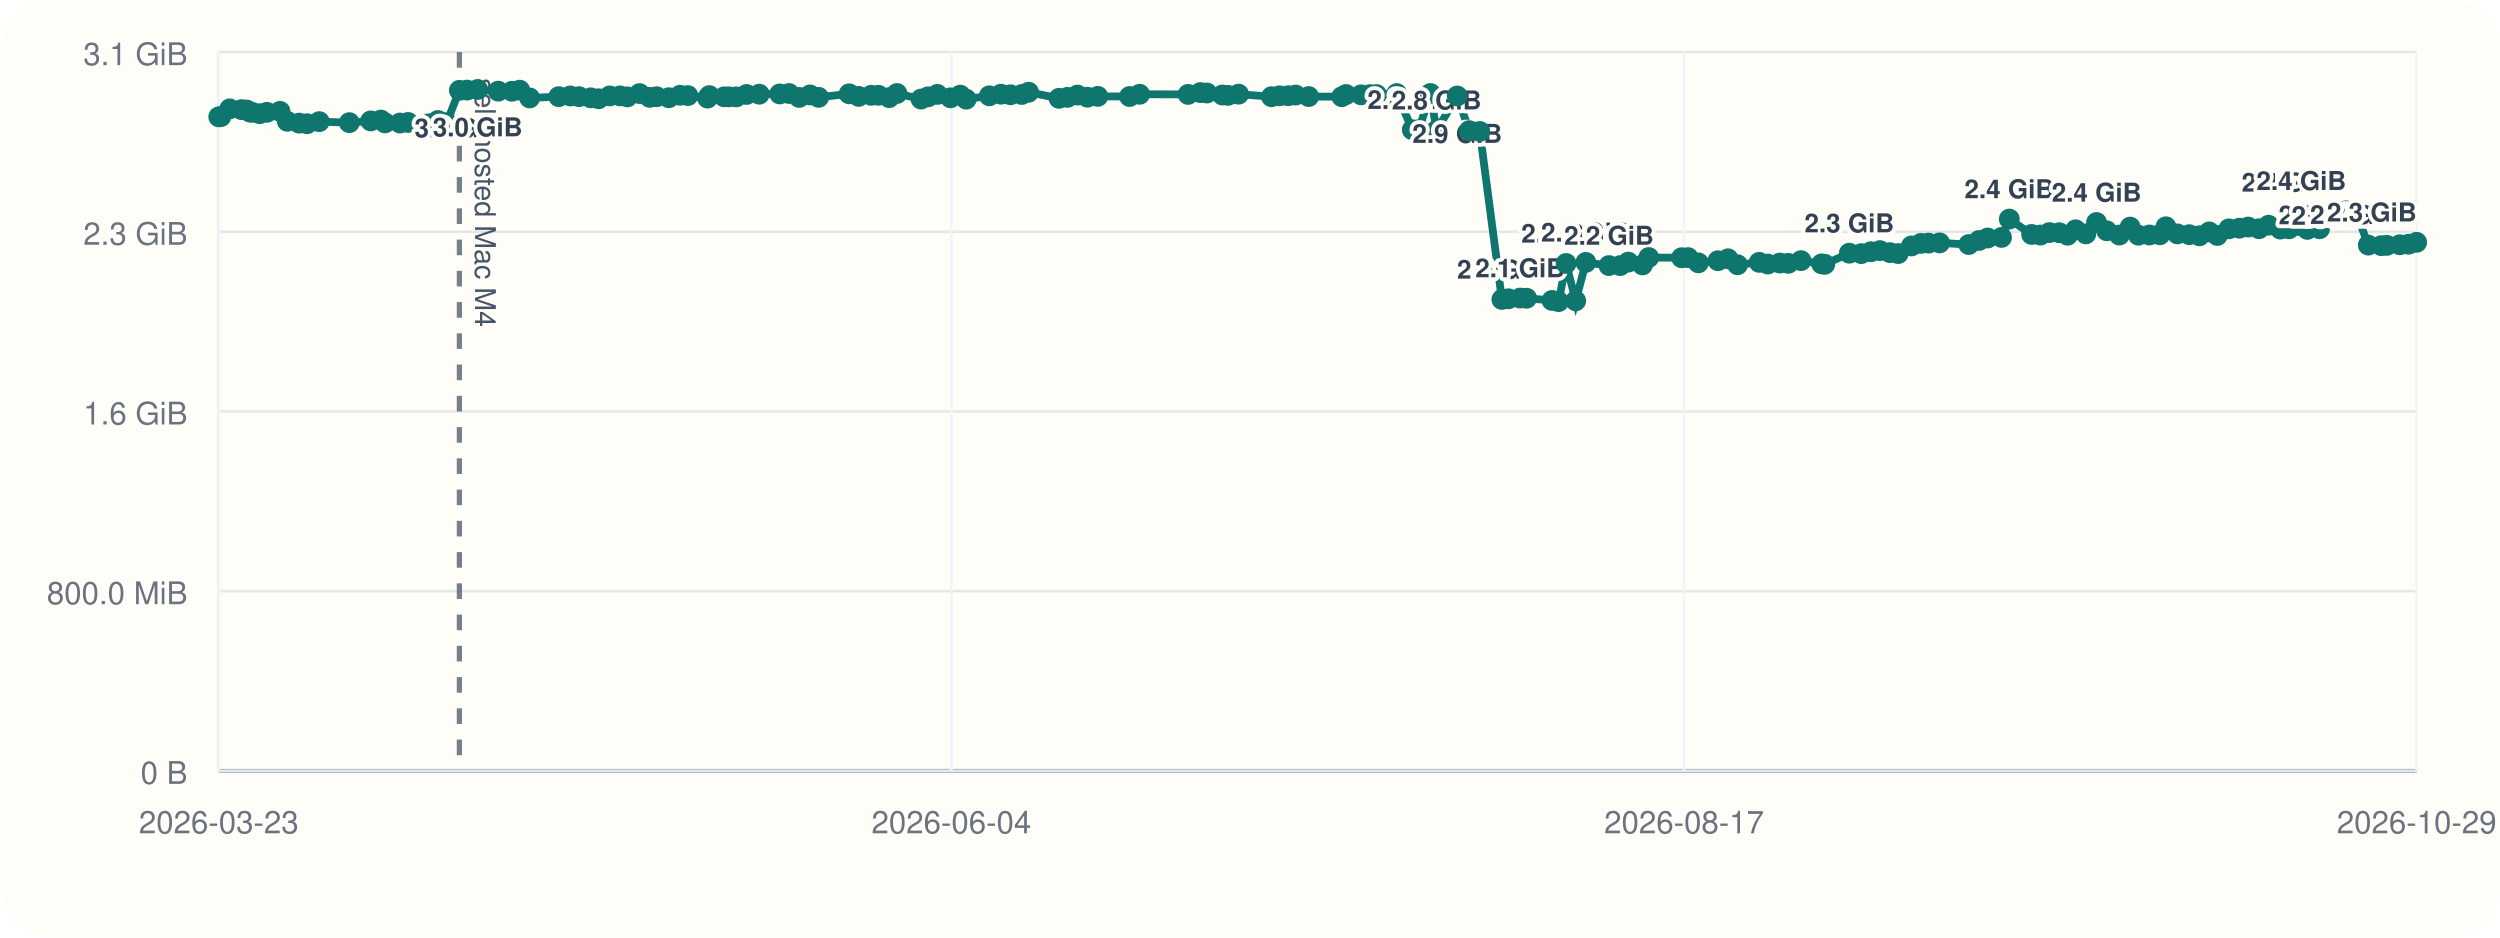
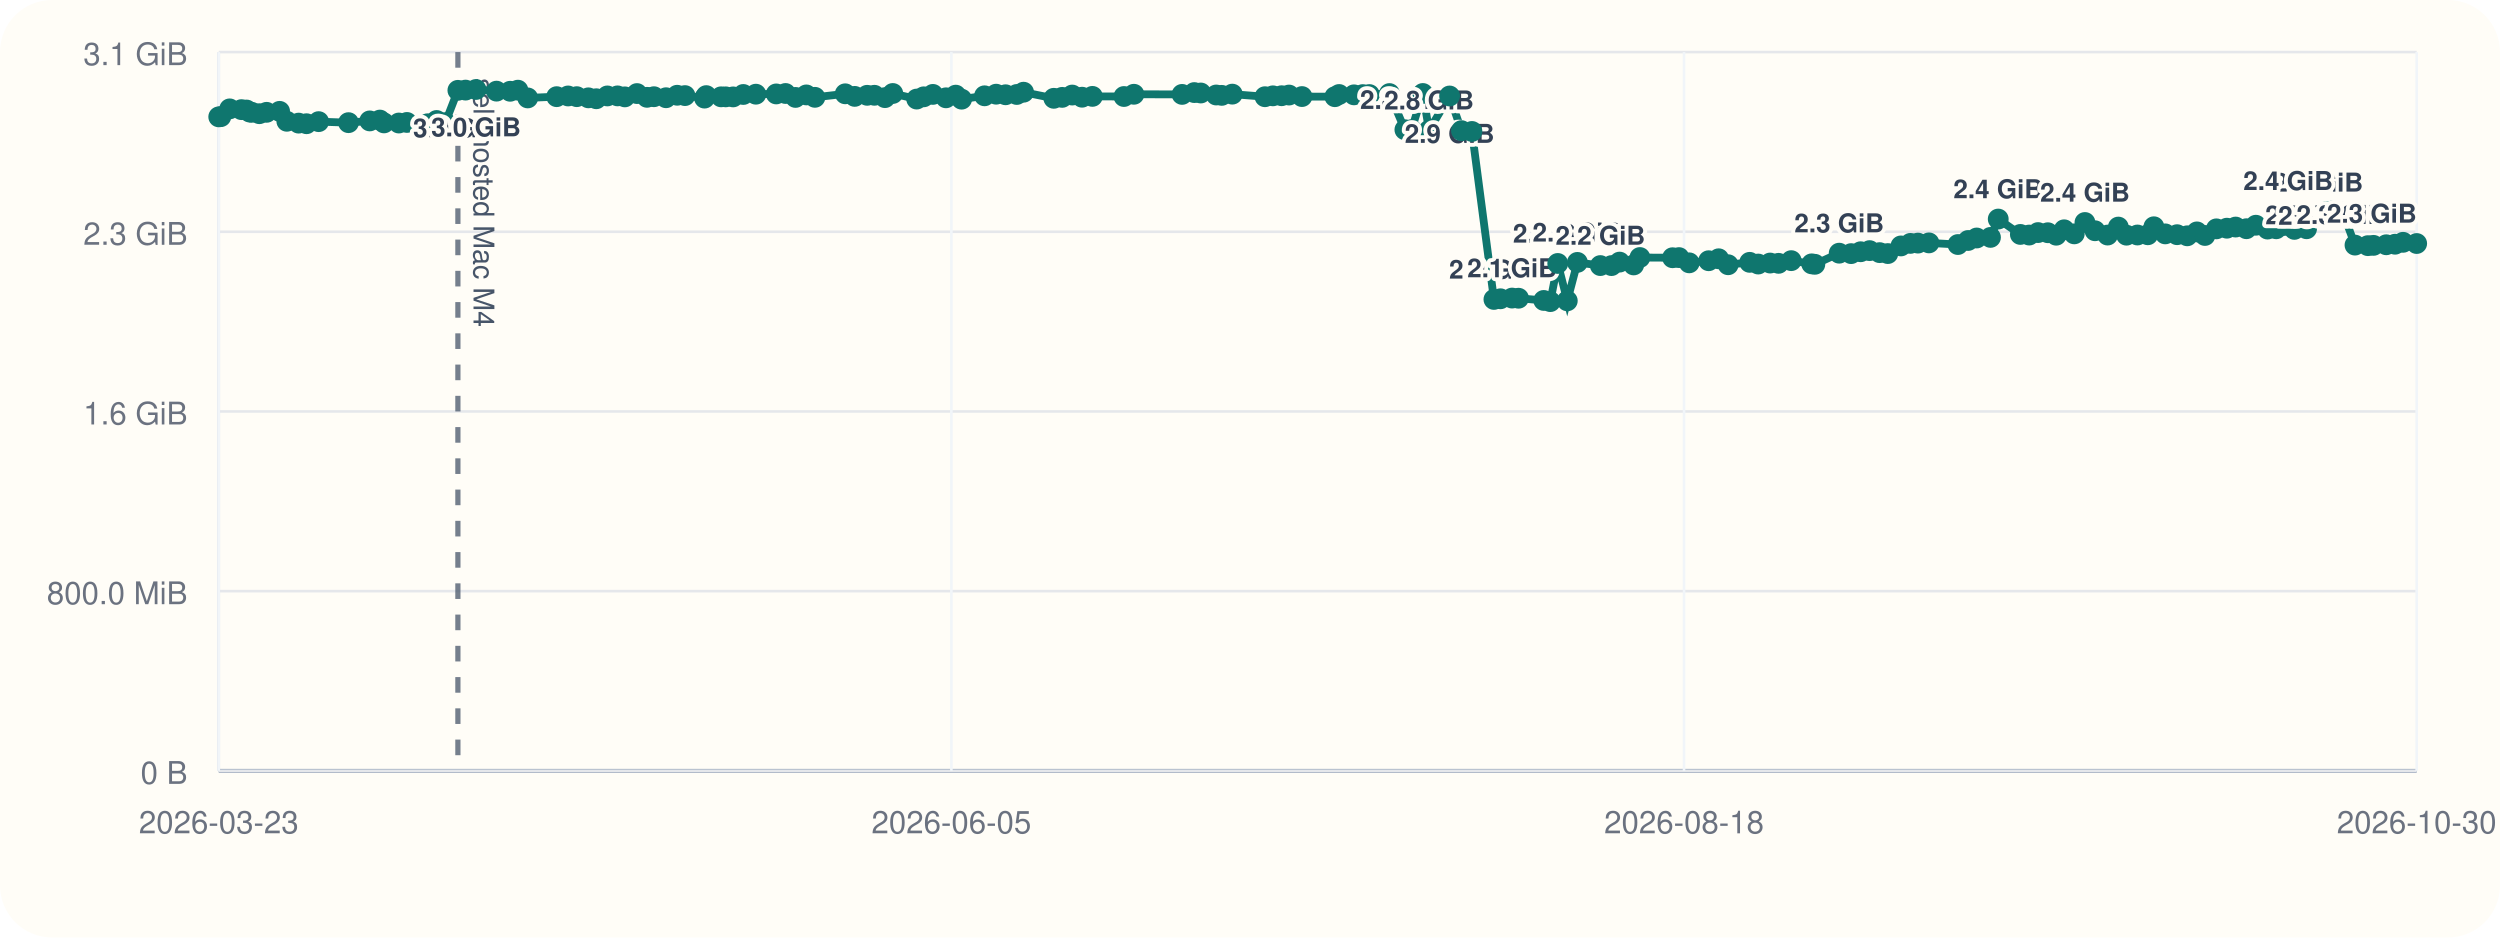
<svg xmlns="http://www.w3.org/2000/svg" viewBox="0 0 960 360">
  <rect width="960" height="360" rx="20" fill="#fffdf7" />
  <line x1="84" y1="296" x2="928" y2="296" stroke="#cbd5e1" stroke-width="1" />
  <line x1="84" y1="20" x2="84" y2="296" stroke="#cbd5e1" stroke-width="1" />
  <line x1="84" y1="296.00" x2="928" y2="296.00" stroke="#94a3b8" stroke-width="1.5" />
  <line x1="84" y1="296.00" x2="928" y2="296.00" stroke="#e5e7eb" stroke-width="1" />
  <text x="72" y="301.00" text-anchor="end" font-size="12" font-family="Helvetica, Arial, sans-serif" fill="#6b7280">0 B</text>
  <line x1="84" y1="227.00" x2="928" y2="227.00" stroke="#e5e7eb" stroke-width="1" />
  <text x="72" y="232.00" text-anchor="end" font-size="12" font-family="Helvetica, Arial, sans-serif" fill="#6b7280">800.0 MiB</text>
  <line x1="84" y1="158.00" x2="928" y2="158.00" stroke="#e5e7eb" stroke-width="1" />
  <text x="72" y="163.00" text-anchor="end" font-size="12" font-family="Helvetica, Arial, sans-serif" fill="#6b7280">1.6 GiB</text>
  <line x1="84" y1="89.00" x2="928" y2="89.00" stroke="#e5e7eb" stroke-width="1" />
  <text x="72" y="94.00" text-anchor="end" font-size="12" font-family="Helvetica, Arial, sans-serif" fill="#6b7280">2.3 GiB</text>
  <line x1="84" y1="20.00" x2="928" y2="20.00" stroke="#e5e7eb" stroke-width="1" />
  <text x="72" y="25.00" text-anchor="end" font-size="12" font-family="Helvetica, Arial, sans-serif" fill="#6b7280">3.1 GiB</text>
  <line x1="84.00" y1="20" x2="84.00" y2="296" stroke="#f1f5f9" stroke-width="1" />
  <text x="84.00" y="320" text-anchor="middle" font-size="12" font-family="Helvetica, Arial, sans-serif" fill="#6b7280">2026-03-23</text>
  <line x1="365.33" y1="20" x2="365.33" y2="296" stroke="#f1f5f9" stroke-width="1" />
-   <text x="365.33" y="320" text-anchor="middle" font-size="12" font-family="Helvetica, Arial, sans-serif" fill="#6b7280">2026-06-04</text>
+   <text x="365.33" y="320" text-anchor="middle" font-size="12" font-family="Helvetica, Arial, sans-serif" fill="#6b7280">2026-06-05</text>
  <line x1="646.67" y1="20" x2="646.67" y2="296" stroke="#f1f5f9" stroke-width="1" />
-   <text x="646.67" y="320" text-anchor="middle" font-size="12" font-family="Helvetica, Arial, sans-serif" fill="#6b7280">2026-08-17</text>
+   <text x="646.67" y="320" text-anchor="middle" font-size="12" font-family="Helvetica, Arial, sans-serif" fill="#6b7280">2026-08-18</text>
  <line x1="928.00" y1="20" x2="928.00" y2="296" stroke="#f1f5f9" stroke-width="1" />
-   <text x="928.00" y="320" text-anchor="middle" font-size="12" font-family="Helvetica, Arial, sans-serif" fill="#6b7280">2026-10-29</text>
-   <line x1="176.40" y1="20" x2="176.40" y2="296" stroke="#475569" stroke-width="2" stroke-dasharray="6 6" opacity="0.75" />
-   <text x="182.40" y="30" transform="rotate(90 182.40 30)" font-size="11" font-family="Helvetica, Arial, sans-serif" fill="#475569">self-hosted Mac M4</text>
-   <polyline fill="none" stroke="#0f766e" stroke-width="3" points="84.00,44.87 84.80,44.79 88.22,41.81 92.77,42.10 94.75,42.25 95.92,43.02 96.74,43.12 99.69,43.66 102.50,43.13 107.52,42.76 110.31,46.57 114.87,47.28 117.91,47.51 122.60,46.71 134.14,47.10 142.34,46.43 146.27,46.11 147.85,47.19 153.59,47.24 156.71,47.02 164.70,47.53 168.18,46.27 171.56,47.09 176.40,34.69 179.36,34.60 183.41,34.36 191.32,35.00 196.60,35.05 199.59,34.63 203.39,37.60 214.56,37.12 218.97,36.85 222.34,37.12 226.83,37.57 229.89,37.92 234.15,36.84 238.08,36.82 240.91,37.20 245.60,35.93 249.48,37.37 252.15,37.14 256.83,37.53 261.13,36.58 264.15,36.71 271.70,37.67 272.37,36.72 278.10,37.18 279.89,37.19 282.74,37.21 286.68,36.28 291.55,36.17 299.42,36.07 302.99,35.90 306.86,37.41 311.04,36.45 314.35,37.37 326.07,36.02 329.73,37.01 334.54,36.60 337.33,36.59 341.43,37.49 344.44,35.90 353.68,38.04 356.39,37.18 359.94,36.25 365.00,37.56 368.77,36.54 371.03,38.08 379.90,36.79 384.37,36.17 388.02,36.39 392.35,36.28 394.98,35.41 406.66,37.75 409.88,37.39 413.77,36.50 417.57,37.33 421.57,37.01 433.76,37.06 437.61,36.20 456.23,36.25 460.94,35.55 463.45,35.71 469.40,36.48 471.54,36.62 475.62,36.15 488.25,37.14 491.32,36.80 494.68,36.76 497.54,36.50 502.54,37.08 515.26,37.13 516.90,36.29 522.64,36.42 526.03,36.33 528.59,36.31 536.35,35.93 542.32,49.82 544.88,49.79 549.26,35.90 551.64,50.03 559.58,36.86 564.17,50.17 568.22,50.48 576.72,114.98 579.24,114.73 583.73,114.46 586.22,114.52 595.97,115.37 598.51,115.82 601.38,101.17 605.07,115.52 608.97,100.76 617.84,101.98 622.14,101.99 625.27,100.65 630.71,101.73 633.12,98.89 645.74,98.97 648.23,98.92 652.18,100.93 659.70,100.12 663.56,99.37 667.22,101.66 675.54,100.74 678.83,101.39 683.44,101.01 686.70,101.12 691.59,100.09 699.50,101.32 700.71,101.49 710.13,97.22 714.73,97.39 718.42,96.67 721.86,96.24 725.75,97.01 728.92,97.37 733.99,94.44 737.64,93.46 740.56,93.35 744.80,93.27 756.00,93.90 759.93,92.35 763.26,91.39 768.58,91.16 771.57,84.12 780.13,90.02 783.53,90.26 786.96,89.31 790.76,89.37 793.98,90.32 797.04,88.24 800.96,89.80 805.08,85.44 808.97,88.61 813.83,90.26 817.98,87.20 821.15,90.31 825.37,90.24 829.38,90.15 831.72,87.08 836.12,89.81 840.68,90.12 844.60,90.55 848.35,89.05 851.45,90.42 855.88,87.88 859.92,87.63 863.30,87.19 867.47,87.83 871.14,86.49 875.64,87.96 878.98,87.85 882.02,86.58 886.00,88.08 890.71,87.84 895.24,81.57 898.52,81.23 900.93,80.97 904.74,81.53 909.43,94.12 914.40,94.33 916.57,94.22 921.51,93.99 924.90,93.78 928.00,93.05" />
+   <text x="928.00" y="320" text-anchor="middle" font-size="12" font-family="Helvetica, Arial, sans-serif" fill="#6b7280">2026-10-30</text>
+   <line x1="175.83" y1="20" x2="175.83" y2="296" stroke="#475569" stroke-width="2" stroke-dasharray="6 6" opacity="0.75" />
+   <text x="181.83" y="30" transform="rotate(90 181.83 30)" font-size="11" font-family="Helvetica, Arial, sans-serif" fill="#475569">self-hosted Mac M4</text>
+   <polyline fill="none" stroke="#0f766e" stroke-width="3" points="84.00,44.87 84.80,44.79 88.20,41.81 92.71,42.10 94.68,42.25 95.85,43.02 96.66,43.12 99.59,43.66 102.38,43.13 107.37,42.76 110.15,46.57 114.68,47.28 117.70,47.51 122.36,46.71 133.83,47.10 141.98,46.43 145.88,46.11 147.46,47.19 153.16,47.24 156.26,47.02 164.21,47.53 167.66,46.27 171.02,47.09 175.83,34.69 178.77,34.60 182.79,34.36 190.66,35.00 195.90,35.05 198.88,34.63 202.65,37.60 213.76,37.12 218.14,36.85 221.48,37.12 225.94,37.57 228.98,37.92 233.23,36.84 237.13,36.82 239.94,37.20 244.60,35.93 248.45,37.37 251.11,37.14 255.76,37.53 260.04,36.58 263.03,36.71 270.54,37.67 271.20,36.72 276.90,37.18 278.68,37.19 281.51,37.21 285.43,36.28 290.26,36.17 298.08,36.07 301.64,35.90 305.48,37.41 309.64,36.45 312.93,37.37 324.57,36.02 328.21,37.01 332.99,36.60 335.77,36.59 339.83,37.49 342.83,35.90 352.01,38.04 354.71,37.18 358.23,36.25 363.26,37.56 367.01,36.54 369.26,38.08 378.07,36.79 382.52,36.17 386.14,36.39 390.44,36.28 393.05,35.41 404.67,37.75 407.87,37.39 411.73,36.50 415.51,37.33 419.48,37.01 431.60,37.06 435.42,36.20 453.92,36.25 458.61,35.55 461.10,35.71 467.02,36.48 469.15,36.62 473.20,36.15 485.75,37.14 488.80,36.80 492.14,36.76 494.98,36.50 499.95,37.08 512.59,37.13 514.22,36.29 519.93,36.42 523.30,36.33 525.84,36.31 533.55,35.93 539.48,49.82 542.03,49.79 546.38,35.90 548.75,50.03 556.64,36.86 561.20,50.17 565.22,50.48 573.67,114.98 576.17,114.73 580.64,114.46 583.11,114.52 592.80,115.37 595.32,115.82 598.18,101.17 601.84,115.52 605.72,100.76 614.53,101.98 618.81,101.99 621.92,100.65 627.33,101.73 629.73,98.89 642.26,98.97 644.74,98.92 648.66,100.93 656.13,100.12 659.97,99.37 663.61,101.66 671.88,100.74 675.15,101.39 679.73,101.01 682.97,101.12 687.83,100.09 695.69,101.32 696.90,101.49 706.25,97.22 710.83,97.39 714.49,96.67 717.92,96.24 721.78,97.01 724.93,97.37 729.96,94.44 733.60,93.46 736.49,93.35 740.71,93.27 751.84,93.90 755.75,92.35 759.05,91.39 764.34,91.16 767.32,84.12 775.82,90.02 779.20,90.26 782.61,89.31 786.38,89.37 789.59,90.32 792.63,88.24 796.52,89.80 800.62,85.44 804.48,88.61 809.32,90.26 813.44,87.20 816.58,90.31 820.78,90.24 824.76,90.15 827.09,87.08 831.46,89.81 836.00,90.12 839.90,90.55 843.62,89.05 846.70,90.42 851.10,87.88 855.12,87.63 858.48,87.19 862.62,87.83 866.26,86.49 870.74,87.96 874.06,87.85 877.08,86.58 881.04,88.08 885.72,87.84 890.22,81.57 893.48,81.23 895.87,80.97 899.66,81.53 904.32,94.12 909.27,94.33 911.42,94.22 916.32,93.99 919.70,93.78 922.78,93.05 928.00,93.51" />
  <circle cx="84.00" cy="44.87" r="4" fill="#0f766e" />
  <circle cx="84.80" cy="44.79" r="4" fill="#0f766e" />
-   <circle cx="88.22" cy="41.81" r="4" fill="#0f766e" />
-   <circle cx="92.77" cy="42.10" r="4" fill="#0f766e" />
-   <circle cx="94.75" cy="42.25" r="4" fill="#0f766e" />
-   <circle cx="95.92" cy="43.02" r="4" fill="#0f766e" />
-   <circle cx="96.74" cy="43.12" r="4" fill="#0f766e" />
-   <circle cx="99.69" cy="43.66" r="4" fill="#0f766e" />
-   <circle cx="102.50" cy="43.13" r="4" fill="#0f766e" />
-   <circle cx="107.52" cy="42.76" r="4" fill="#0f766e" />
-   <circle cx="110.31" cy="46.57" r="4" fill="#0f766e" />
-   <circle cx="114.87" cy="47.28" r="4" fill="#0f766e" />
-   <circle cx="117.91" cy="47.51" r="4" fill="#0f766e" />
-   <circle cx="122.60" cy="46.71" r="4" fill="#0f766e" />
-   <circle cx="134.14" cy="47.10" r="4" fill="#0f766e" />
-   <circle cx="142.34" cy="46.43" r="4" fill="#0f766e" />
-   <circle cx="146.27" cy="46.11" r="4" fill="#0f766e" />
-   <circle cx="147.85" cy="47.19" r="4" fill="#0f766e" />
-   <circle cx="153.59" cy="47.24" r="4" fill="#0f766e" />
-   <circle cx="156.71" cy="47.02" r="4" fill="#0f766e" />
-   <circle cx="164.70" cy="47.53" r="4" fill="#0f766e" />
-   <circle cx="168.18" cy="46.27" r="4" fill="#0f766e" />
-   <circle cx="171.56" cy="47.09" r="4" fill="#0f766e" />
-   <circle cx="176.40" cy="34.69" r="4" fill="#0f766e" />
-   <text x="176.40" y="52.69" text-anchor="middle" font-size="10" font-family="Helvetica, Arial, sans-serif" font-weight="600" paint-order="stroke" stroke="#fffdf7" stroke-width="3" stroke-linejoin="round" fill="#334155">3.0 GiB</text>
-   <circle cx="179.36" cy="34.60" r="4" fill="#0f766e" />
-   <circle cx="183.41" cy="34.36" r="4" fill="#0f766e" />
-   <text x="183.41" y="52.36" text-anchor="middle" font-size="10" font-family="Helvetica, Arial, sans-serif" font-weight="600" paint-order="stroke" stroke="#fffdf7" stroke-width="3" stroke-linejoin="round" fill="#334155">3.0 GiB</text>
-   <circle cx="191.32" cy="35.00" r="4" fill="#0f766e" />
-   <circle cx="196.60" cy="35.05" r="4" fill="#0f766e" />
-   <circle cx="199.59" cy="34.63" r="4" fill="#0f766e" />
-   <circle cx="203.39" cy="37.60" r="4" fill="#0f766e" />
-   <circle cx="214.56" cy="37.12" r="4" fill="#0f766e" />
-   <circle cx="218.97" cy="36.85" r="4" fill="#0f766e" />
-   <circle cx="222.34" cy="37.12" r="4" fill="#0f766e" />
-   <circle cx="226.83" cy="37.57" r="4" fill="#0f766e" />
-   <circle cx="229.89" cy="37.92" r="4" fill="#0f766e" />
-   <circle cx="234.15" cy="36.84" r="4" fill="#0f766e" />
-   <circle cx="238.08" cy="36.82" r="4" fill="#0f766e" />
-   <circle cx="240.91" cy="37.20" r="4" fill="#0f766e" />
-   <circle cx="245.60" cy="35.93" r="4" fill="#0f766e" />
-   <circle cx="249.48" cy="37.37" r="4" fill="#0f766e" />
-   <circle cx="252.15" cy="37.14" r="4" fill="#0f766e" />
-   <circle cx="256.83" cy="37.53" r="4" fill="#0f766e" />
-   <circle cx="261.13" cy="36.58" r="4" fill="#0f766e" />
-   <circle cx="264.15" cy="36.71" r="4" fill="#0f766e" />
-   <circle cx="271.70" cy="37.67" r="4" fill="#0f766e" />
-   <circle cx="272.37" cy="36.72" r="4" fill="#0f766e" />
-   <circle cx="278.10" cy="37.18" r="4" fill="#0f766e" />
-   <circle cx="279.89" cy="37.19" r="4" fill="#0f766e" />
-   <circle cx="282.74" cy="37.21" r="4" fill="#0f766e" />
-   <circle cx="286.68" cy="36.28" r="4" fill="#0f766e" />
-   <circle cx="291.55" cy="36.17" r="4" fill="#0f766e" />
-   <circle cx="299.42" cy="36.07" r="4" fill="#0f766e" />
-   <circle cx="302.99" cy="35.90" r="4" fill="#0f766e" />
-   <circle cx="306.86" cy="37.41" r="4" fill="#0f766e" />
-   <circle cx="311.04" cy="36.45" r="4" fill="#0f766e" />
-   <circle cx="314.35" cy="37.37" r="4" fill="#0f766e" />
-   <circle cx="326.07" cy="36.02" r="4" fill="#0f766e" />
-   <circle cx="329.73" cy="37.01" r="4" fill="#0f766e" />
-   <circle cx="334.54" cy="36.60" r="4" fill="#0f766e" />
-   <circle cx="337.33" cy="36.59" r="4" fill="#0f766e" />
-   <circle cx="341.43" cy="37.49" r="4" fill="#0f766e" />
-   <circle cx="344.44" cy="35.90" r="4" fill="#0f766e" />
-   <circle cx="353.68" cy="38.04" r="4" fill="#0f766e" />
-   <circle cx="356.39" cy="37.18" r="4" fill="#0f766e" />
-   <circle cx="359.94" cy="36.25" r="4" fill="#0f766e" />
-   <circle cx="365.00" cy="37.56" r="4" fill="#0f766e" />
-   <circle cx="368.77" cy="36.54" r="4" fill="#0f766e" />
-   <circle cx="371.03" cy="38.08" r="4" fill="#0f766e" />
-   <circle cx="379.90" cy="36.79" r="4" fill="#0f766e" />
-   <circle cx="384.37" cy="36.17" r="4" fill="#0f766e" />
-   <circle cx="388.02" cy="36.39" r="4" fill="#0f766e" />
-   <circle cx="392.35" cy="36.28" r="4" fill="#0f766e" />
-   <circle cx="394.98" cy="35.41" r="4" fill="#0f766e" />
-   <circle cx="406.66" cy="37.75" r="4" fill="#0f766e" />
-   <circle cx="409.88" cy="37.39" r="4" fill="#0f766e" />
-   <circle cx="413.77" cy="36.50" r="4" fill="#0f766e" />
-   <circle cx="417.57" cy="37.33" r="4" fill="#0f766e" />
-   <circle cx="421.57" cy="37.01" r="4" fill="#0f766e" />
-   <circle cx="433.76" cy="37.06" r="4" fill="#0f766e" />
-   <circle cx="437.61" cy="36.20" r="4" fill="#0f766e" />
-   <circle cx="456.23" cy="36.25" r="4" fill="#0f766e" />
-   <circle cx="460.94" cy="35.55" r="4" fill="#0f766e" />
-   <circle cx="463.45" cy="35.71" r="4" fill="#0f766e" />
-   <circle cx="469.40" cy="36.48" r="4" fill="#0f766e" />
-   <circle cx="471.54" cy="36.62" r="4" fill="#0f766e" />
-   <circle cx="475.62" cy="36.15" r="4" fill="#0f766e" />
-   <circle cx="488.25" cy="37.14" r="4" fill="#0f766e" />
-   <circle cx="491.32" cy="36.80" r="4" fill="#0f766e" />
-   <circle cx="494.68" cy="36.76" r="4" fill="#0f766e" />
-   <circle cx="497.54" cy="36.50" r="4" fill="#0f766e" />
-   <circle cx="502.54" cy="37.08" r="4" fill="#0f766e" />
-   <circle cx="515.26" cy="37.13" r="4" fill="#0f766e" />
-   <circle cx="516.90" cy="36.29" r="4" fill="#0f766e" />
-   <circle cx="522.64" cy="36.42" r="4" fill="#0f766e" />
-   <circle cx="526.03" cy="36.33" r="4" fill="#0f766e" />
-   <circle cx="528.59" cy="36.31" r="4" fill="#0f766e" />
-   <circle cx="536.35" cy="35.93" r="4" fill="#0f766e" />
-   <circle cx="542.32" cy="49.82" r="4" fill="#0f766e" />
-   <text x="542.32" y="41.82" text-anchor="middle" font-size="10" font-family="Helvetica, Arial, sans-serif" font-weight="600" paint-order="stroke" stroke="#fffdf7" stroke-width="3" stroke-linejoin="round" fill="#334155">2.8 GiB</text>
-   <circle cx="544.88" cy="49.79" r="4" fill="#0f766e" />
-   <circle cx="549.26" cy="35.90" r="4" fill="#0f766e" />
-   <circle cx="551.64" cy="50.03" r="4" fill="#0f766e" />
-   <text x="551.64" y="42.03" text-anchor="middle" font-size="10" font-family="Helvetica, Arial, sans-serif" font-weight="600" paint-order="stroke" stroke="#fffdf7" stroke-width="3" stroke-linejoin="round" fill="#334155">2.8 GiB</text>
-   <circle cx="559.58" cy="36.86" r="4" fill="#0f766e" />
-   <text x="559.58" y="54.86" text-anchor="middle" font-size="10" font-family="Helvetica, Arial, sans-serif" font-weight="600" paint-order="stroke" stroke="#fffdf7" stroke-width="3" stroke-linejoin="round" fill="#334155">2.9 GiB</text>
-   <circle cx="564.17" cy="50.17" r="4" fill="#0f766e" />
-   <circle cx="568.22" cy="50.48" r="4" fill="#0f766e" />
-   <circle cx="576.72" cy="114.98" r="4" fill="#0f766e" />
-   <text x="576.72" y="106.98" text-anchor="middle" font-size="10" font-family="Helvetica, Arial, sans-serif" font-weight="600" paint-order="stroke" stroke="#fffdf7" stroke-width="3" stroke-linejoin="round" fill="#334155">2.0 GiB</text>
-   <circle cx="579.24" cy="114.73" r="4" fill="#0f766e" />
-   <circle cx="583.73" cy="114.46" r="4" fill="#0f766e" />
-   <text x="583.73" y="106.46" text-anchor="middle" font-size="10" font-family="Helvetica, Arial, sans-serif" font-weight="600" paint-order="stroke" stroke="#fffdf7" stroke-width="3" stroke-linejoin="round" fill="#334155">2.1 GiB</text>
-   <circle cx="586.22" cy="114.52" r="4" fill="#0f766e" />
-   <circle cx="595.97" cy="115.37" r="4" fill="#0f766e" />
-   <circle cx="598.51" cy="115.82" r="4" fill="#0f766e" />
-   <circle cx="601.38" cy="101.17" r="4" fill="#0f766e" />
-   <text x="601.38" y="93.17" text-anchor="middle" font-size="10" font-family="Helvetica, Arial, sans-serif" font-weight="600" paint-order="stroke" stroke="#fffdf7" stroke-width="3" stroke-linejoin="round" fill="#334155">2.2 GiB</text>
-   <circle cx="605.07" cy="115.52" r="4" fill="#0f766e" />
-   <circle cx="608.97" cy="100.76" r="4" fill="#0f766e" />
-   <text x="608.97" y="92.76" text-anchor="middle" font-size="10" font-family="Helvetica, Arial, sans-serif" font-weight="600" paint-order="stroke" stroke="#fffdf7" stroke-width="3" stroke-linejoin="round" fill="#334155">2.2 GiB</text>
-   <circle cx="617.84" cy="101.98" r="4" fill="#0f766e" />
-   <text x="617.84" y="93.98" text-anchor="middle" font-size="10" font-family="Helvetica, Arial, sans-serif" font-weight="600" paint-order="stroke" stroke="#fffdf7" stroke-width="3" stroke-linejoin="round" fill="#334155">2.2 GiB</text>
-   <circle cx="622.14" cy="101.99" r="4" fill="#0f766e" />
-   <circle cx="625.27" cy="100.65" r="4" fill="#0f766e" />
-   <circle cx="630.71" cy="101.73" r="4" fill="#0f766e" />
-   <circle cx="633.12" cy="98.89" r="4" fill="#0f766e" />
-   <circle cx="645.74" cy="98.97" r="4" fill="#0f766e" />
-   <circle cx="648.23" cy="98.92" r="4" fill="#0f766e" />
-   <circle cx="652.18" cy="100.93" r="4" fill="#0f766e" />
-   <circle cx="659.70" cy="100.12" r="4" fill="#0f766e" />
-   <circle cx="663.56" cy="99.37" r="4" fill="#0f766e" />
-   <circle cx="667.22" cy="101.66" r="4" fill="#0f766e" />
-   <circle cx="675.54" cy="100.74" r="4" fill="#0f766e" />
-   <circle cx="678.83" cy="101.39" r="4" fill="#0f766e" />
-   <circle cx="683.44" cy="101.01" r="4" fill="#0f766e" />
-   <circle cx="686.70" cy="101.12" r="4" fill="#0f766e" />
-   <circle cx="691.59" cy="100.09" r="4" fill="#0f766e" />
-   <circle cx="699.50" cy="101.32" r="4" fill="#0f766e" />
-   <circle cx="700.71" cy="101.49" r="4" fill="#0f766e" />
-   <circle cx="710.13" cy="97.22" r="4" fill="#0f766e" />
-   <text x="710.13" y="89.22" text-anchor="middle" font-size="10" font-family="Helvetica, Arial, sans-serif" font-weight="600" paint-order="stroke" stroke="#fffdf7" stroke-width="3" stroke-linejoin="round" fill="#334155">2.3 GiB</text>
-   <circle cx="714.73" cy="97.39" r="4" fill="#0f766e" />
-   <circle cx="718.42" cy="96.67" r="4" fill="#0f766e" />
-   <circle cx="721.86" cy="96.24" r="4" fill="#0f766e" />
-   <circle cx="725.75" cy="97.01" r="4" fill="#0f766e" />
-   <circle cx="728.92" cy="97.37" r="4" fill="#0f766e" />
-   <circle cx="733.99" cy="94.44" r="4" fill="#0f766e" />
-   <circle cx="737.64" cy="93.46" r="4" fill="#0f766e" />
-   <circle cx="740.56" cy="93.35" r="4" fill="#0f766e" />
-   <circle cx="744.80" cy="93.27" r="4" fill="#0f766e" />
-   <circle cx="756.00" cy="93.90" r="4" fill="#0f766e" />
-   <circle cx="759.93" cy="92.35" r="4" fill="#0f766e" />
-   <circle cx="763.26" cy="91.39" r="4" fill="#0f766e" />
-   <circle cx="768.58" cy="91.16" r="4" fill="#0f766e" />
-   <circle cx="771.57" cy="84.12" r="4" fill="#0f766e" />
-   <text x="771.57" y="76.12" text-anchor="middle" font-size="10" font-family="Helvetica, Arial, sans-serif" font-weight="600" paint-order="stroke" stroke="#fffdf7" stroke-width="3" stroke-linejoin="round" fill="#334155">2.4 GiB</text>
-   <circle cx="780.13" cy="90.02" r="4" fill="#0f766e" />
-   <circle cx="783.53" cy="90.26" r="4" fill="#0f766e" />
-   <circle cx="786.96" cy="89.31" r="4" fill="#0f766e" />
-   <circle cx="790.76" cy="89.37" r="4" fill="#0f766e" />
-   <circle cx="793.98" cy="90.32" r="4" fill="#0f766e" />
-   <circle cx="797.04" cy="88.24" r="4" fill="#0f766e" />
-   <circle cx="800.96" cy="89.80" r="4" fill="#0f766e" />
-   <circle cx="805.08" cy="85.44" r="4" fill="#0f766e" />
-   <text x="805.08" y="77.44" text-anchor="middle" font-size="10" font-family="Helvetica, Arial, sans-serif" font-weight="600" paint-order="stroke" stroke="#fffdf7" stroke-width="3" stroke-linejoin="round" fill="#334155">2.4 GiB</text>
-   <circle cx="808.97" cy="88.61" r="4" fill="#0f766e" />
-   <circle cx="813.83" cy="90.26" r="4" fill="#0f766e" />
-   <circle cx="817.98" cy="87.20" r="4" fill="#0f766e" />
-   <circle cx="821.15" cy="90.31" r="4" fill="#0f766e" />
-   <circle cx="825.37" cy="90.24" r="4" fill="#0f766e" />
-   <circle cx="829.38" cy="90.15" r="4" fill="#0f766e" />
-   <circle cx="831.72" cy="87.08" r="4" fill="#0f766e" />
-   <circle cx="836.12" cy="89.81" r="4" fill="#0f766e" />
-   <circle cx="840.68" cy="90.12" r="4" fill="#0f766e" />
-   <circle cx="844.60" cy="90.55" r="4" fill="#0f766e" />
-   <circle cx="848.35" cy="89.05" r="4" fill="#0f766e" />
-   <circle cx="851.45" cy="90.42" r="4" fill="#0f766e" />
-   <circle cx="855.88" cy="87.88" r="4" fill="#0f766e" />
-   <circle cx="859.92" cy="87.63" r="4" fill="#0f766e" />
-   <circle cx="863.30" cy="87.19" r="4" fill="#0f766e" />
-   <circle cx="867.47" cy="87.83" r="4" fill="#0f766e" />
-   <circle cx="871.14" cy="86.49" r="4" fill="#0f766e" />
-   <circle cx="875.64" cy="87.96" r="4" fill="#0f766e" />
-   <circle cx="878.98" cy="87.85" r="4" fill="#0f766e" />
-   <circle cx="882.02" cy="86.58" r="4" fill="#0f766e" />
-   <circle cx="886.00" cy="88.08" r="4" fill="#0f766e" />
-   <circle cx="890.71" cy="87.84" r="4" fill="#0f766e" />
-   <circle cx="895.24" cy="81.57" r="4" fill="#0f766e" />
-   <text x="895.24" y="73.57" text-anchor="end" font-size="10" font-family="Helvetica, Arial, sans-serif" font-weight="600" paint-order="stroke" stroke="#fffdf7" stroke-width="3" stroke-linejoin="round" fill="#334155">2.4 GiB</text>
-   <circle cx="898.52" cy="81.23" r="4" fill="#0f766e" />
-   <circle cx="900.93" cy="80.97" r="4" fill="#0f766e" />
-   <text x="900.93" y="72.97" text-anchor="end" font-size="10" font-family="Helvetica, Arial, sans-serif" font-weight="600" paint-order="stroke" stroke="#fffdf7" stroke-width="3" stroke-linejoin="round" fill="#334155">2.4 GiB</text>
-   <circle cx="904.74" cy="81.53" r="4" fill="#0f766e" />
-   <circle cx="909.43" cy="94.12" r="4" fill="#0f766e" />
-   <text x="909.43" y="86.12" text-anchor="end" font-size="10" font-family="Helvetica, Arial, sans-serif" font-weight="600" paint-order="stroke" stroke="#fffdf7" stroke-width="3" stroke-linejoin="round" fill="#334155">2.3 GiB</text>
-   <circle cx="914.40" cy="94.33" r="4" fill="#0f766e" />
-   <text x="914.40" y="86.33" text-anchor="end" font-size="10" font-family="Helvetica, Arial, sans-serif" font-weight="600" paint-order="stroke" stroke="#fffdf7" stroke-width="3" stroke-linejoin="round" fill="#334155">2.3 GiB</text>
-   <circle cx="916.57" cy="94.22" r="4" fill="#0f766e" />
-   <circle cx="921.51" cy="93.99" r="4" fill="#0f766e" />
-   <text x="921.51" y="85.99" text-anchor="end" font-size="10" font-family="Helvetica, Arial, sans-serif" font-weight="600" paint-order="stroke" stroke="#fffdf7" stroke-width="3" stroke-linejoin="round" fill="#334155">2.3 GiB</text>
-   <circle cx="924.90" cy="93.78" r="4" fill="#0f766e" />
-   <circle cx="928.00" cy="93.05" r="4" fill="#0f766e" />
-   <text x="928.00" y="85.05" text-anchor="end" font-size="10" font-family="Helvetica, Arial, sans-serif" font-weight="600" paint-order="stroke" stroke="#fffdf7" stroke-width="3" stroke-linejoin="round" fill="#334155">2.3 GiB</text>
+   <circle cx="88.20" cy="41.81" r="4" fill="#0f766e" />
+   <circle cx="92.71" cy="42.10" r="4" fill="#0f766e" />
+   <circle cx="94.68" cy="42.25" r="4" fill="#0f766e" />
+   <circle cx="95.85" cy="43.02" r="4" fill="#0f766e" />
+   <circle cx="96.66" cy="43.12" r="4" fill="#0f766e" />
+   <circle cx="99.59" cy="43.66" r="4" fill="#0f766e" />
+   <circle cx="102.38" cy="43.13" r="4" fill="#0f766e" />
+   <circle cx="107.37" cy="42.76" r="4" fill="#0f766e" />
+   <circle cx="110.15" cy="46.57" r="4" fill="#0f766e" />
+   <circle cx="114.68" cy="47.28" r="4" fill="#0f766e" />
+   <circle cx="117.70" cy="47.51" r="4" fill="#0f766e" />
+   <circle cx="122.36" cy="46.71" r="4" fill="#0f766e" />
+   <circle cx="133.83" cy="47.10" r="4" fill="#0f766e" />
+   <circle cx="141.98" cy="46.43" r="4" fill="#0f766e" />
+   <circle cx="145.88" cy="46.11" r="4" fill="#0f766e" />
+   <circle cx="147.46" cy="47.19" r="4" fill="#0f766e" />
+   <circle cx="153.16" cy="47.24" r="4" fill="#0f766e" />
+   <circle cx="156.26" cy="47.02" r="4" fill="#0f766e" />
+   <circle cx="164.21" cy="47.53" r="4" fill="#0f766e" />
+   <circle cx="167.66" cy="46.27" r="4" fill="#0f766e" />
+   <circle cx="171.02" cy="47.09" r="4" fill="#0f766e" />
+   <circle cx="175.83" cy="34.69" r="4" fill="#0f766e" />
+   <text x="175.83" y="52.69" text-anchor="middle" font-size="10" font-family="Helvetica, Arial, sans-serif" font-weight="600" paint-order="stroke" stroke="#fffdf7" stroke-width="3" stroke-linejoin="round" fill="#334155">3.0 GiB</text>
+   <circle cx="178.77" cy="34.60" r="4" fill="#0f766e" />
+   <circle cx="182.79" cy="34.36" r="4" fill="#0f766e" />
+   <text x="182.79" y="52.36" text-anchor="middle" font-size="10" font-family="Helvetica, Arial, sans-serif" font-weight="600" paint-order="stroke" stroke="#fffdf7" stroke-width="3" stroke-linejoin="round" fill="#334155">3.0 GiB</text>
+   <circle cx="190.66" cy="35.00" r="4" fill="#0f766e" />
+   <circle cx="195.90" cy="35.05" r="4" fill="#0f766e" />
+   <circle cx="198.88" cy="34.63" r="4" fill="#0f766e" />
+   <circle cx="202.65" cy="37.60" r="4" fill="#0f766e" />
+   <circle cx="213.76" cy="37.12" r="4" fill="#0f766e" />
+   <circle cx="218.14" cy="36.85" r="4" fill="#0f766e" />
+   <circle cx="221.48" cy="37.12" r="4" fill="#0f766e" />
+   <circle cx="225.94" cy="37.57" r="4" fill="#0f766e" />
+   <circle cx="228.98" cy="37.92" r="4" fill="#0f766e" />
+   <circle cx="233.23" cy="36.84" r="4" fill="#0f766e" />
+   <circle cx="237.13" cy="36.82" r="4" fill="#0f766e" />
+   <circle cx="239.94" cy="37.20" r="4" fill="#0f766e" />
+   <circle cx="244.60" cy="35.93" r="4" fill="#0f766e" />
+   <circle cx="248.45" cy="37.37" r="4" fill="#0f766e" />
+   <circle cx="251.11" cy="37.14" r="4" fill="#0f766e" />
+   <circle cx="255.76" cy="37.53" r="4" fill="#0f766e" />
+   <circle cx="260.04" cy="36.58" r="4" fill="#0f766e" />
+   <circle cx="263.03" cy="36.71" r="4" fill="#0f766e" />
+   <circle cx="270.54" cy="37.67" r="4" fill="#0f766e" />
+   <circle cx="271.20" cy="36.72" r="4" fill="#0f766e" />
+   <circle cx="276.90" cy="37.18" r="4" fill="#0f766e" />
+   <circle cx="278.68" cy="37.19" r="4" fill="#0f766e" />
+   <circle cx="281.51" cy="37.21" r="4" fill="#0f766e" />
+   <circle cx="285.43" cy="36.28" r="4" fill="#0f766e" />
+   <circle cx="290.26" cy="36.17" r="4" fill="#0f766e" />
+   <circle cx="298.08" cy="36.07" r="4" fill="#0f766e" />
+   <circle cx="301.64" cy="35.90" r="4" fill="#0f766e" />
+   <circle cx="305.48" cy="37.41" r="4" fill="#0f766e" />
+   <circle cx="309.64" cy="36.45" r="4" fill="#0f766e" />
+   <circle cx="312.93" cy="37.37" r="4" fill="#0f766e" />
+   <circle cx="324.57" cy="36.02" r="4" fill="#0f766e" />
+   <circle cx="328.21" cy="37.01" r="4" fill="#0f766e" />
+   <circle cx="332.99" cy="36.60" r="4" fill="#0f766e" />
+   <circle cx="335.77" cy="36.59" r="4" fill="#0f766e" />
+   <circle cx="339.83" cy="37.49" r="4" fill="#0f766e" />
+   <circle cx="342.83" cy="35.90" r="4" fill="#0f766e" />
+   <circle cx="352.01" cy="38.04" r="4" fill="#0f766e" />
+   <circle cx="354.71" cy="37.18" r="4" fill="#0f766e" />
+   <circle cx="358.23" cy="36.25" r="4" fill="#0f766e" />
+   <circle cx="363.26" cy="37.56" r="4" fill="#0f766e" />
+   <circle cx="367.01" cy="36.54" r="4" fill="#0f766e" />
+   <circle cx="369.26" cy="38.08" r="4" fill="#0f766e" />
+   <circle cx="378.07" cy="36.79" r="4" fill="#0f766e" />
+   <circle cx="382.52" cy="36.17" r="4" fill="#0f766e" />
+   <circle cx="386.14" cy="36.39" r="4" fill="#0f766e" />
+   <circle cx="390.44" cy="36.28" r="4" fill="#0f766e" />
+   <circle cx="393.05" cy="35.41" r="4" fill="#0f766e" />
+   <circle cx="404.67" cy="37.75" r="4" fill="#0f766e" />
+   <circle cx="407.87" cy="37.39" r="4" fill="#0f766e" />
+   <circle cx="411.73" cy="36.50" r="4" fill="#0f766e" />
+   <circle cx="415.51" cy="37.33" r="4" fill="#0f766e" />
+   <circle cx="419.48" cy="37.01" r="4" fill="#0f766e" />
+   <circle cx="431.60" cy="37.06" r="4" fill="#0f766e" />
+   <circle cx="435.42" cy="36.20" r="4" fill="#0f766e" />
+   <circle cx="453.92" cy="36.25" r="4" fill="#0f766e" />
+   <circle cx="458.61" cy="35.55" r="4" fill="#0f766e" />
+   <circle cx="461.10" cy="35.71" r="4" fill="#0f766e" />
+   <circle cx="467.02" cy="36.48" r="4" fill="#0f766e" />
+   <circle cx="469.15" cy="36.62" r="4" fill="#0f766e" />
+   <circle cx="473.20" cy="36.15" r="4" fill="#0f766e" />
+   <circle cx="485.75" cy="37.14" r="4" fill="#0f766e" />
+   <circle cx="488.80" cy="36.80" r="4" fill="#0f766e" />
+   <circle cx="492.14" cy="36.76" r="4" fill="#0f766e" />
+   <circle cx="494.98" cy="36.50" r="4" fill="#0f766e" />
+   <circle cx="499.95" cy="37.08" r="4" fill="#0f766e" />
+   <circle cx="512.59" cy="37.13" r="4" fill="#0f766e" />
+   <circle cx="514.22" cy="36.29" r="4" fill="#0f766e" />
+   <circle cx="519.93" cy="36.42" r="4" fill="#0f766e" />
+   <circle cx="523.30" cy="36.33" r="4" fill="#0f766e" />
+   <circle cx="525.84" cy="36.31" r="4" fill="#0f766e" />
+   <circle cx="533.55" cy="35.93" r="4" fill="#0f766e" />
+   <circle cx="539.48" cy="49.82" r="4" fill="#0f766e" />
+   <text x="539.48" y="41.82" text-anchor="middle" font-size="10" font-family="Helvetica, Arial, sans-serif" font-weight="600" paint-order="stroke" stroke="#fffdf7" stroke-width="3" stroke-linejoin="round" fill="#334155">2.8 GiB</text>
+   <circle cx="542.03" cy="49.79" r="4" fill="#0f766e" />
+   <circle cx="546.38" cy="35.90" r="4" fill="#0f766e" />
+   <circle cx="548.75" cy="50.03" r="4" fill="#0f766e" />
+   <text x="548.75" y="42.03" text-anchor="middle" font-size="10" font-family="Helvetica, Arial, sans-serif" font-weight="600" paint-order="stroke" stroke="#fffdf7" stroke-width="3" stroke-linejoin="round" fill="#334155">2.8 GiB</text>
+   <circle cx="556.64" cy="36.86" r="4" fill="#0f766e" />
+   <text x="556.64" y="54.86" text-anchor="middle" font-size="10" font-family="Helvetica, Arial, sans-serif" font-weight="600" paint-order="stroke" stroke="#fffdf7" stroke-width="3" stroke-linejoin="round" fill="#334155">2.9 GiB</text>
+   <circle cx="561.20" cy="50.17" r="4" fill="#0f766e" />
+   <circle cx="565.22" cy="50.48" r="4" fill="#0f766e" />
+   <circle cx="573.67" cy="114.98" r="4" fill="#0f766e" />
+   <text x="573.67" y="106.98" text-anchor="middle" font-size="10" font-family="Helvetica, Arial, sans-serif" font-weight="600" paint-order="stroke" stroke="#fffdf7" stroke-width="3" stroke-linejoin="round" fill="#334155">2.0 GiB</text>
+   <circle cx="576.17" cy="114.73" r="4" fill="#0f766e" />
+   <circle cx="580.64" cy="114.46" r="4" fill="#0f766e" />
+   <text x="580.64" y="106.46" text-anchor="middle" font-size="10" font-family="Helvetica, Arial, sans-serif" font-weight="600" paint-order="stroke" stroke="#fffdf7" stroke-width="3" stroke-linejoin="round" fill="#334155">2.1 GiB</text>
+   <circle cx="583.11" cy="114.52" r="4" fill="#0f766e" />
+   <circle cx="592.80" cy="115.37" r="4" fill="#0f766e" />
+   <circle cx="595.32" cy="115.82" r="4" fill="#0f766e" />
+   <circle cx="598.18" cy="101.17" r="4" fill="#0f766e" />
+   <text x="598.18" y="93.17" text-anchor="middle" font-size="10" font-family="Helvetica, Arial, sans-serif" font-weight="600" paint-order="stroke" stroke="#fffdf7" stroke-width="3" stroke-linejoin="round" fill="#334155">2.2 GiB</text>
+   <circle cx="601.84" cy="115.52" r="4" fill="#0f766e" />
+   <circle cx="605.72" cy="100.76" r="4" fill="#0f766e" />
+   <text x="605.72" y="92.76" text-anchor="middle" font-size="10" font-family="Helvetica, Arial, sans-serif" font-weight="600" paint-order="stroke" stroke="#fffdf7" stroke-width="3" stroke-linejoin="round" fill="#334155">2.2 GiB</text>
+   <circle cx="614.53" cy="101.98" r="4" fill="#0f766e" />
+   <text x="614.53" y="93.98" text-anchor="middle" font-size="10" font-family="Helvetica, Arial, sans-serif" font-weight="600" paint-order="stroke" stroke="#fffdf7" stroke-width="3" stroke-linejoin="round" fill="#334155">2.2 GiB</text>
+   <circle cx="618.81" cy="101.99" r="4" fill="#0f766e" />
+   <circle cx="621.92" cy="100.65" r="4" fill="#0f766e" />
+   <circle cx="627.33" cy="101.73" r="4" fill="#0f766e" />
+   <circle cx="629.73" cy="98.89" r="4" fill="#0f766e" />
+   <circle cx="642.26" cy="98.97" r="4" fill="#0f766e" />
+   <circle cx="644.74" cy="98.92" r="4" fill="#0f766e" />
+   <circle cx="648.66" cy="100.93" r="4" fill="#0f766e" />
+   <circle cx="656.13" cy="100.12" r="4" fill="#0f766e" />
+   <circle cx="659.97" cy="99.37" r="4" fill="#0f766e" />
+   <circle cx="663.61" cy="101.66" r="4" fill="#0f766e" />
+   <circle cx="671.88" cy="100.74" r="4" fill="#0f766e" />
+   <circle cx="675.15" cy="101.39" r="4" fill="#0f766e" />
+   <circle cx="679.73" cy="101.01" r="4" fill="#0f766e" />
+   <circle cx="682.97" cy="101.12" r="4" fill="#0f766e" />
+   <circle cx="687.83" cy="100.09" r="4" fill="#0f766e" />
+   <circle cx="695.69" cy="101.32" r="4" fill="#0f766e" />
+   <circle cx="696.90" cy="101.49" r="4" fill="#0f766e" />
+   <circle cx="706.25" cy="97.22" r="4" fill="#0f766e" />
+   <text x="706.25" y="89.22" text-anchor="middle" font-size="10" font-family="Helvetica, Arial, sans-serif" font-weight="600" paint-order="stroke" stroke="#fffdf7" stroke-width="3" stroke-linejoin="round" fill="#334155">2.3 GiB</text>
+   <circle cx="710.83" cy="97.39" r="4" fill="#0f766e" />
+   <circle cx="714.49" cy="96.67" r="4" fill="#0f766e" />
+   <circle cx="717.92" cy="96.24" r="4" fill="#0f766e" />
+   <circle cx="721.78" cy="97.01" r="4" fill="#0f766e" />
+   <circle cx="724.93" cy="97.37" r="4" fill="#0f766e" />
+   <circle cx="729.96" cy="94.44" r="4" fill="#0f766e" />
+   <circle cx="733.60" cy="93.46" r="4" fill="#0f766e" />
+   <circle cx="736.49" cy="93.35" r="4" fill="#0f766e" />
+   <circle cx="740.71" cy="93.27" r="4" fill="#0f766e" />
+   <circle cx="751.84" cy="93.90" r="4" fill="#0f766e" />
+   <circle cx="755.75" cy="92.35" r="4" fill="#0f766e" />
+   <circle cx="759.05" cy="91.39" r="4" fill="#0f766e" />
+   <circle cx="764.34" cy="91.16" r="4" fill="#0f766e" />
+   <circle cx="767.32" cy="84.12" r="4" fill="#0f766e" />
+   <text x="767.32" y="76.12" text-anchor="middle" font-size="10" font-family="Helvetica, Arial, sans-serif" font-weight="600" paint-order="stroke" stroke="#fffdf7" stroke-width="3" stroke-linejoin="round" fill="#334155">2.4 GiB</text>
+   <circle cx="775.82" cy="90.02" r="4" fill="#0f766e" />
+   <circle cx="779.20" cy="90.26" r="4" fill="#0f766e" />
+   <circle cx="782.61" cy="89.31" r="4" fill="#0f766e" />
+   <circle cx="786.38" cy="89.37" r="4" fill="#0f766e" />
+   <circle cx="789.59" cy="90.32" r="4" fill="#0f766e" />
+   <circle cx="792.63" cy="88.24" r="4" fill="#0f766e" />
+   <circle cx="796.52" cy="89.80" r="4" fill="#0f766e" />
+   <circle cx="800.62" cy="85.44" r="4" fill="#0f766e" />
+   <text x="800.62" y="77.44" text-anchor="middle" font-size="10" font-family="Helvetica, Arial, sans-serif" font-weight="600" paint-order="stroke" stroke="#fffdf7" stroke-width="3" stroke-linejoin="round" fill="#334155">2.4 GiB</text>
+   <circle cx="804.48" cy="88.61" r="4" fill="#0f766e" />
+   <circle cx="809.32" cy="90.26" r="4" fill="#0f766e" />
+   <circle cx="813.44" cy="87.20" r="4" fill="#0f766e" />
+   <circle cx="816.58" cy="90.31" r="4" fill="#0f766e" />
+   <circle cx="820.78" cy="90.24" r="4" fill="#0f766e" />
+   <circle cx="824.76" cy="90.15" r="4" fill="#0f766e" />
+   <circle cx="827.09" cy="87.08" r="4" fill="#0f766e" />
+   <circle cx="831.46" cy="89.81" r="4" fill="#0f766e" />
+   <circle cx="836.00" cy="90.12" r="4" fill="#0f766e" />
+   <circle cx="839.90" cy="90.55" r="4" fill="#0f766e" />
+   <circle cx="843.62" cy="89.05" r="4" fill="#0f766e" />
+   <circle cx="846.70" cy="90.42" r="4" fill="#0f766e" />
+   <circle cx="851.10" cy="87.88" r="4" fill="#0f766e" />
+   <circle cx="855.12" cy="87.63" r="4" fill="#0f766e" />
+   <circle cx="858.48" cy="87.19" r="4" fill="#0f766e" />
+   <circle cx="862.62" cy="87.83" r="4" fill="#0f766e" />
+   <circle cx="866.26" cy="86.49" r="4" fill="#0f766e" />
+   <circle cx="870.74" cy="87.96" r="4" fill="#0f766e" />
+   <circle cx="874.06" cy="87.85" r="4" fill="#0f766e" />
+   <circle cx="877.08" cy="86.58" r="4" fill="#0f766e" />
+   <circle cx="881.04" cy="88.08" r="4" fill="#0f766e" />
+   <circle cx="885.72" cy="87.84" r="4" fill="#0f766e" />
+   <circle cx="890.22" cy="81.57" r="4" fill="#0f766e" />
+   <text x="890.22" y="73.57" text-anchor="middle" font-size="10" font-family="Helvetica, Arial, sans-serif" font-weight="600" paint-order="stroke" stroke="#fffdf7" stroke-width="3" stroke-linejoin="round" fill="#334155">2.4 GiB</text>
+   <circle cx="893.48" cy="81.23" r="4" fill="#0f766e" />
+   <circle cx="895.87" cy="80.97" r="4" fill="#0f766e" />
+   <text x="895.87" y="72.97" text-anchor="end" font-size="10" font-family="Helvetica, Arial, sans-serif" font-weight="600" paint-order="stroke" stroke="#fffdf7" stroke-width="3" stroke-linejoin="round" fill="#334155">2.4 GiB</text>
+   <circle cx="899.66" cy="81.53" r="4" fill="#0f766e" />
+   <circle cx="904.32" cy="94.12" r="4" fill="#0f766e" />
+   <text x="904.32" y="86.12" text-anchor="end" font-size="10" font-family="Helvetica, Arial, sans-serif" font-weight="600" paint-order="stroke" stroke="#fffdf7" stroke-width="3" stroke-linejoin="round" fill="#334155">2.3 GiB</text>
+   <circle cx="909.27" cy="94.33" r="4" fill="#0f766e" />
+   <text x="909.27" y="86.33" text-anchor="end" font-size="10" font-family="Helvetica, Arial, sans-serif" font-weight="600" paint-order="stroke" stroke="#fffdf7" stroke-width="3" stroke-linejoin="round" fill="#334155">2.3 GiB</text>
+   <circle cx="911.42" cy="94.22" r="4" fill="#0f766e" />
+   <circle cx="916.32" cy="93.99" r="4" fill="#0f766e" />
+   <text x="916.32" y="85.99" text-anchor="end" font-size="10" font-family="Helvetica, Arial, sans-serif" font-weight="600" paint-order="stroke" stroke="#fffdf7" stroke-width="3" stroke-linejoin="round" fill="#334155">2.3 GiB</text>
+   <circle cx="919.70" cy="93.78" r="4" fill="#0f766e" />
+   <circle cx="922.78" cy="93.05" r="4" fill="#0f766e" />
+   <circle cx="928.00" cy="93.51" r="4" fill="#0f766e" />
+   <text x="928.00" y="85.51" text-anchor="end" font-size="10" font-family="Helvetica, Arial, sans-serif" font-weight="600" paint-order="stroke" stroke="#fffdf7" stroke-width="3" stroke-linejoin="round" fill="#334155">2.3 GiB</text>
</svg>
